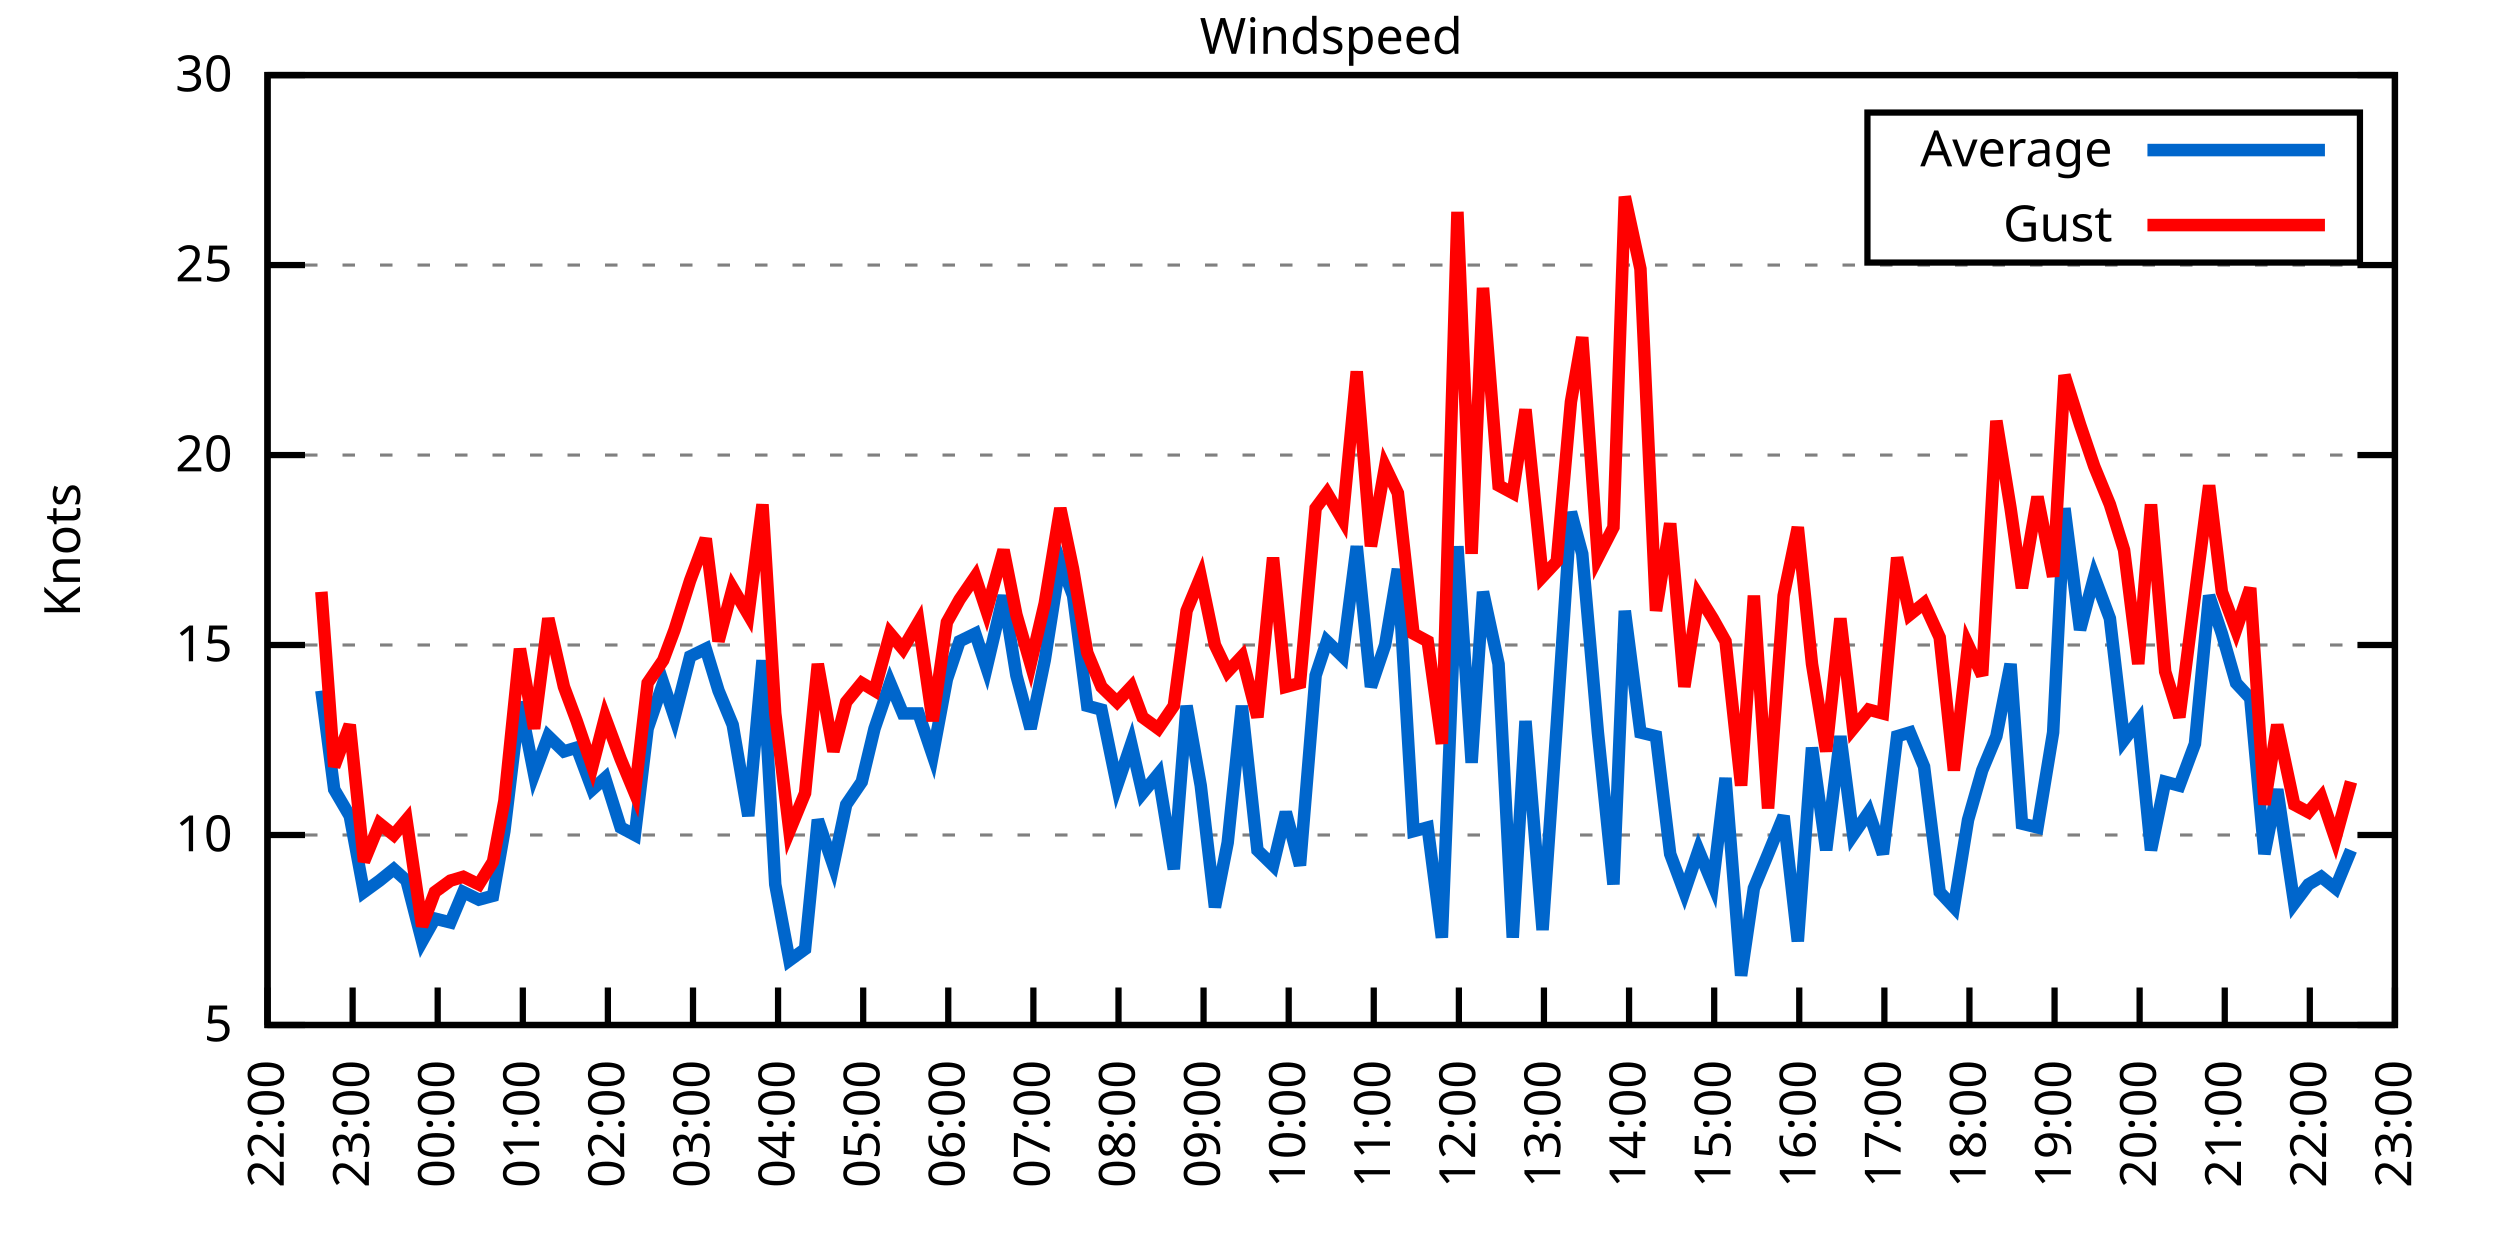
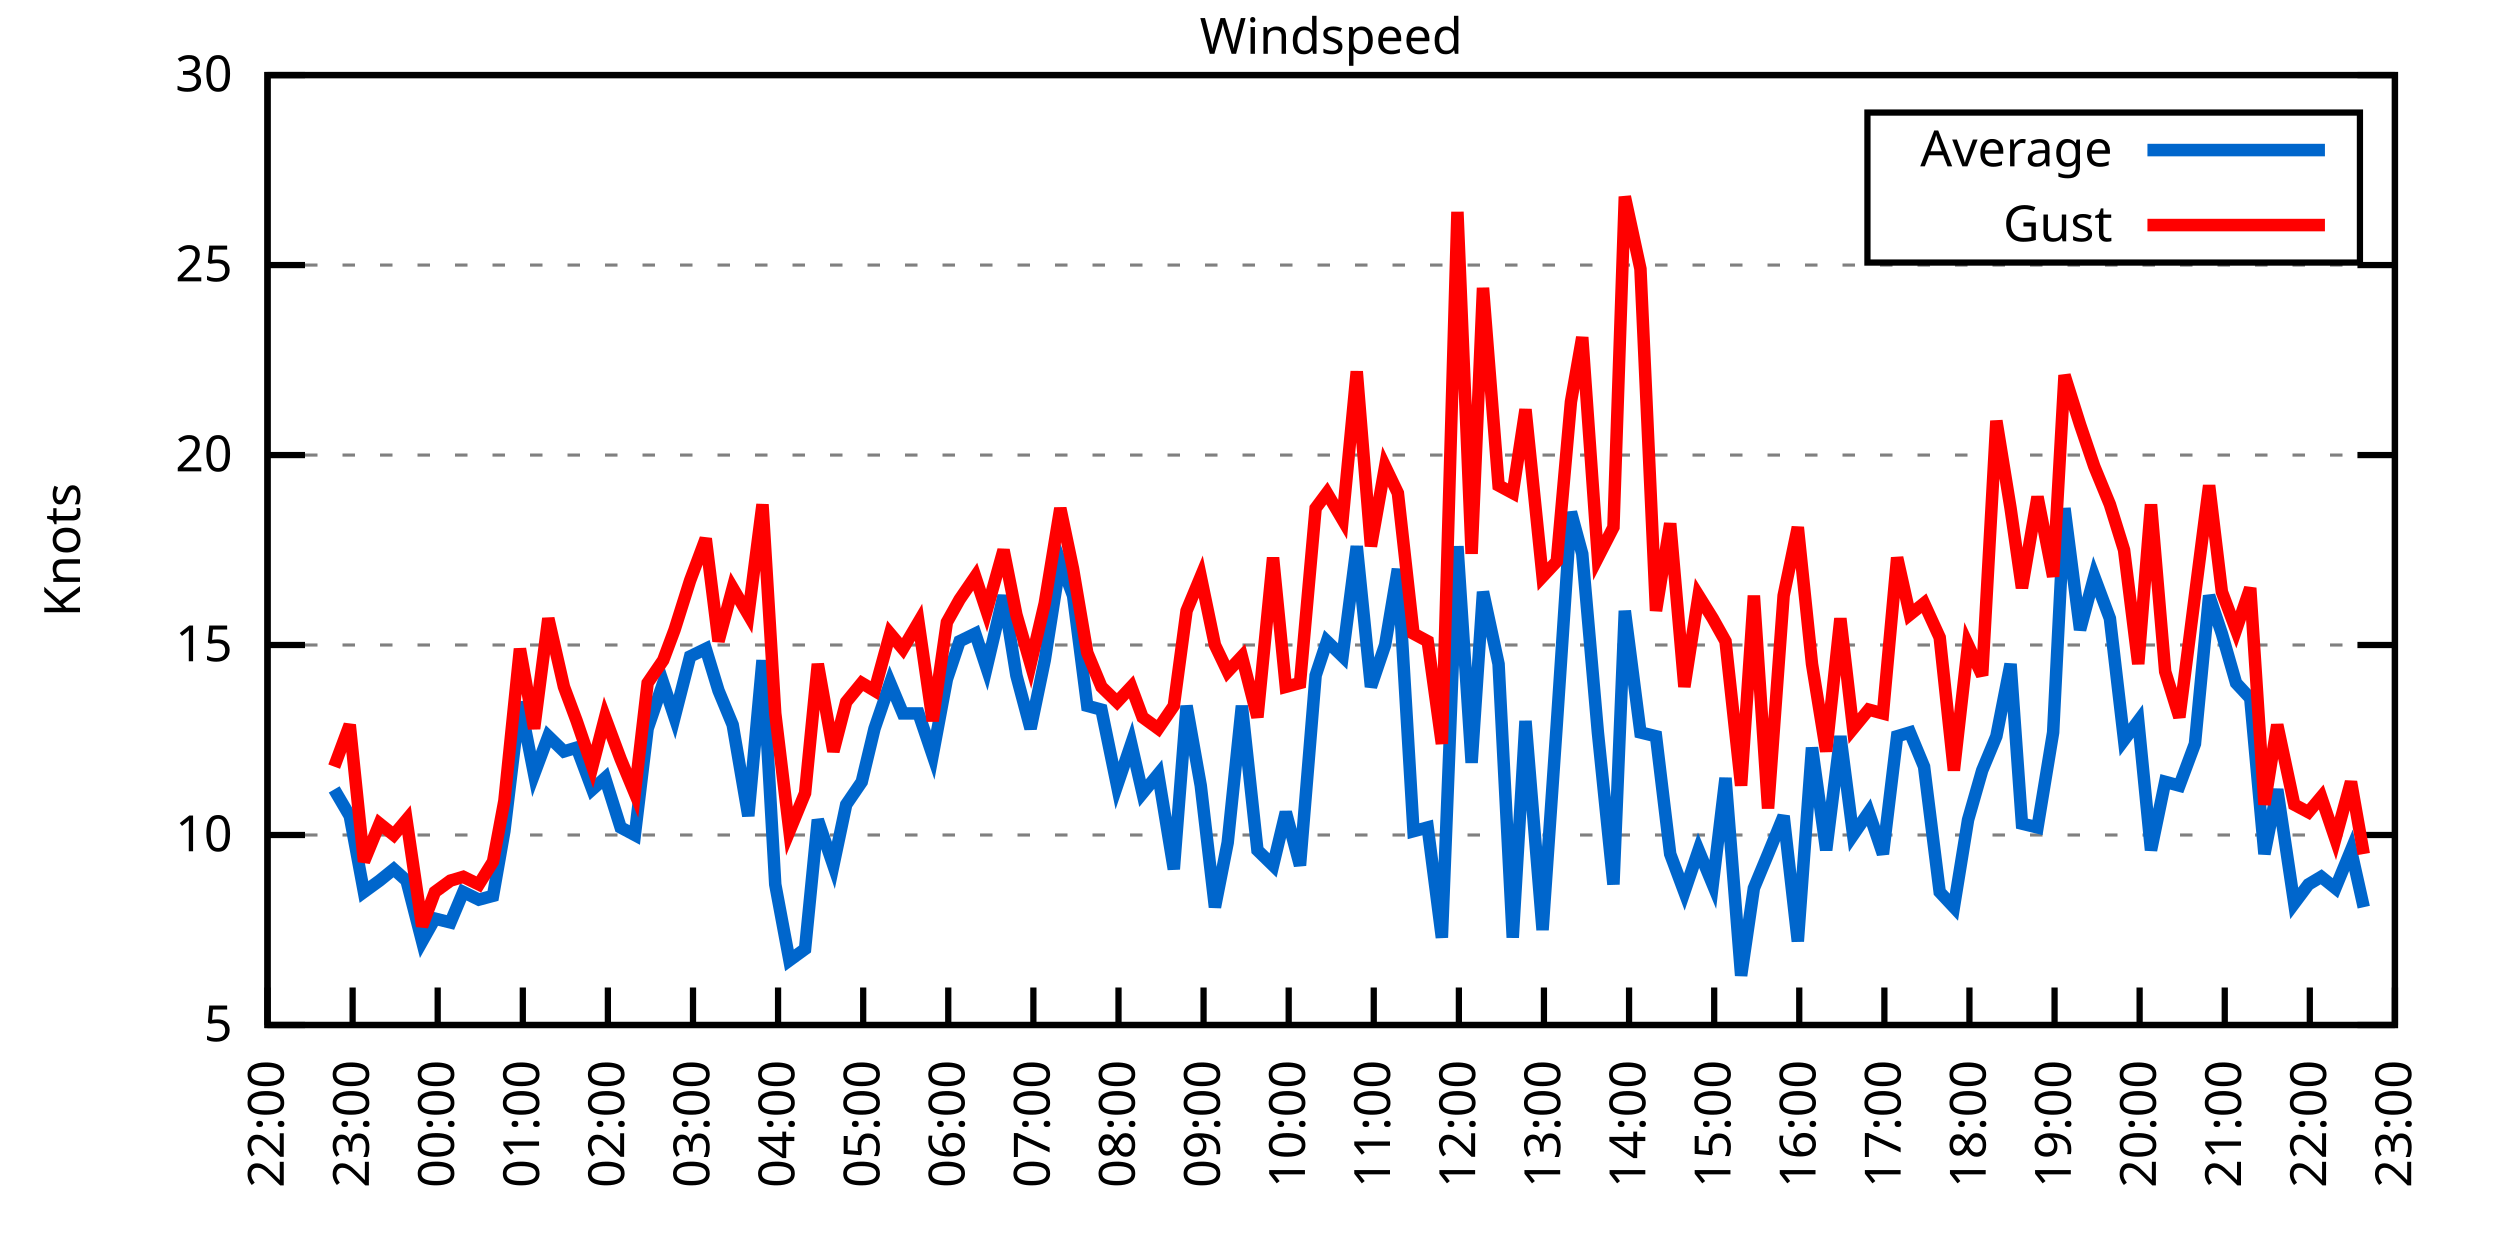
<svg xmlns="http://www.w3.org/2000/svg" xmlns:xlink="http://www.w3.org/1999/xlink" width="400" height="200" viewBox="0 0 400 200">
  <g id="gnuplot_canvas">
    <rect x="0" y="0" width="400" height="200" fill="none" />
    <defs>
      <circle id="gpDot" r="0.5" stroke-width="0.5" stroke="currentColor" />
      <path id="gpPt0" stroke-width="0.333" stroke="currentColor" d="M-1,0 h2 M0,-1 v2" />
      <path id="gpPt1" stroke-width="0.333" stroke="currentColor" d="M-1,-1 L1,1 M1,-1 L-1,1" />
      <path id="gpPt2" stroke-width="0.333" stroke="currentColor" d="M-1,0 L1,0 M0,-1 L0,1 M-1,-1 L1,1 M-1,1 L1,-1" />
      <rect id="gpPt3" stroke-width="0.333" stroke="currentColor" x="-1" y="-1" width="2" height="2" />
      <rect id="gpPt4" stroke-width="0.333" stroke="currentColor" fill="currentColor" x="-1" y="-1" width="2" height="2" />
      <circle id="gpPt5" stroke-width="0.333" stroke="currentColor" cx="0" cy="0" r="1" />
      <use xlink:href="#gpPt5" id="gpPt6" fill="currentColor" stroke="none" />
      <path id="gpPt7" stroke-width="0.333" stroke="currentColor" d="M0,-1.33 L-1.33,0.67 L1.33,0.67 z" />
      <use xlink:href="#gpPt7" id="gpPt8" fill="currentColor" stroke="none" />
      <use xlink:href="#gpPt7" id="gpPt9" stroke="currentColor" transform="rotate(180)" />
      <use xlink:href="#gpPt9" id="gpPt10" fill="currentColor" stroke="none" />
      <use xlink:href="#gpPt3" id="gpPt11" stroke="currentColor" transform="rotate(45)" />
      <use xlink:href="#gpPt11" id="gpPt12" fill="currentColor" stroke="none" />
      <path id="gpPt13" stroke-width="0.333" stroke="currentColor" d="M0,1.330 L1.265,0.411 L0.782,-1.067 L-0.782,-1.076 L-1.265,0.411 z" />
      <use xlink:href="#gpPt13" id="gpPt14" fill="currentColor" stroke="none" />
      <filter id="textbox" filterUnits="objectBoundingBox" x="0" y="0" height="1" width="1">
        <feFlood flood-color="white" flood-opacity="1" result="bgnd" />
        <feComposite in="SourceGraphic" in2="bgnd" operator="atop" />
      </filter>
      <filter id="greybox" filterUnits="objectBoundingBox" x="0" y="0" height="1" width="1">
        <feFlood flood-color="lightgrey" flood-opacity="1" result="grey" />
        <feComposite in="SourceGraphic" in2="grey" operator="atop" />
      </filter>
    </defs>
    <g fill="none" color="white" stroke="currentColor" stroke-width="1.00" stroke-linecap="butt" stroke-linejoin="miter">
</g>
    <g fill="none" color="black" stroke="currentColor" stroke-width="1.00" stroke-linecap="butt" stroke-linejoin="miter">
      <g stroke="none" shape-rendering="crispEdges">
        <polygon fill="rgb(255, 255, 255)" points="42.80,164.00 383.18,164.00 383.18,12.02 42.80,12.02 " />
      </g>
    </g>
    <g fill="none" color="black" stroke="currentColor" stroke-width="1.00" stroke-linecap="butt" stroke-linejoin="miter">
</g>
    <g fill="none" color="black" stroke="black" stroke-width="0.50" stroke-linecap="butt" stroke-linejoin="miter">
</g>
    <g fill="none" color="gray" stroke="currentColor" stroke-width="0.50" stroke-linecap="butt" stroke-linejoin="miter">
      <path stroke="gray" stroke-dasharray="2,4" class="gridline" d="M42.80,164.00 L383.19,164.00  " />
    </g>
    <g fill="none" color="gray" stroke="gray" stroke-width="1.00" stroke-linecap="butt" stroke-linejoin="miter">
</g>
    <g fill="none" color="black" stroke="currentColor" stroke-width="1.00" stroke-linecap="butt" stroke-linejoin="miter">
      <path stroke="black" d="M42.80,164.00 L48.80,164.00 M383.19,164.00 L377.19,164.00  " />
      <g transform="translate(37.20,166.60)" stroke="none" fill="black" font-family="Sans" font-size="8.00" text-anchor="end">
        <text>
          <tspan font-family="Sans"> 5</tspan>
        </text>
      </g>
    </g>
    <g fill="none" color="black" stroke="currentColor" stroke-width="1.00" stroke-linecap="butt" stroke-linejoin="miter">
</g>
    <g fill="none" color="black" stroke="black" stroke-width="0.50" stroke-linecap="butt" stroke-linejoin="miter">
</g>
    <g fill="none" color="gray" stroke="currentColor" stroke-width="0.50" stroke-linecap="butt" stroke-linejoin="miter">
      <path stroke="gray" stroke-dasharray="2,4" class="gridline" d="M42.80,133.60 L383.19,133.60  " />
    </g>
    <g fill="none" color="gray" stroke="gray" stroke-width="1.00" stroke-linecap="butt" stroke-linejoin="miter">
</g>
    <g fill="none" color="black" stroke="currentColor" stroke-width="1.00" stroke-linecap="butt" stroke-linejoin="miter">
      <path stroke="black" d="M42.80,133.60 L48.80,133.60 M383.19,133.60 L377.19,133.60  " />
      <g transform="translate(37.20,136.20)" stroke="none" fill="black" font-family="Sans" font-size="8.00" text-anchor="end">
        <text>
          <tspan font-family="Sans"> 10</tspan>
        </text>
      </g>
    </g>
    <g fill="none" color="black" stroke="currentColor" stroke-width="1.00" stroke-linecap="butt" stroke-linejoin="miter">
</g>
    <g fill="none" color="black" stroke="black" stroke-width="0.50" stroke-linecap="butt" stroke-linejoin="miter">
</g>
    <g fill="none" color="gray" stroke="currentColor" stroke-width="0.50" stroke-linecap="butt" stroke-linejoin="miter">
      <path stroke="gray" stroke-dasharray="2,4" class="gridline" d="M42.80,103.20 L383.19,103.20  " />
    </g>
    <g fill="none" color="gray" stroke="gray" stroke-width="1.00" stroke-linecap="butt" stroke-linejoin="miter">
</g>
    <g fill="none" color="black" stroke="currentColor" stroke-width="1.00" stroke-linecap="butt" stroke-linejoin="miter">
      <path stroke="black" d="M42.80,103.20 L48.80,103.20 M383.19,103.20 L377.19,103.20  " />
      <g transform="translate(37.20,105.80)" stroke="none" fill="black" font-family="Sans" font-size="8.00" text-anchor="end">
        <text>
          <tspan font-family="Sans"> 15</tspan>
        </text>
      </g>
    </g>
    <g fill="none" color="black" stroke="currentColor" stroke-width="1.00" stroke-linecap="butt" stroke-linejoin="miter">
</g>
    <g fill="none" color="black" stroke="black" stroke-width="0.50" stroke-linecap="butt" stroke-linejoin="miter">
</g>
    <g fill="none" color="gray" stroke="currentColor" stroke-width="0.50" stroke-linecap="butt" stroke-linejoin="miter">
      <path stroke="gray" stroke-dasharray="2,4" class="gridline" d="M42.80,72.81 L383.19,72.81  " />
    </g>
    <g fill="none" color="gray" stroke="gray" stroke-width="1.00" stroke-linecap="butt" stroke-linejoin="miter">
</g>
    <g fill="none" color="black" stroke="currentColor" stroke-width="1.00" stroke-linecap="butt" stroke-linejoin="miter">
      <path stroke="black" d="M42.80,72.81 L48.80,72.81 M383.19,72.81 L377.19,72.81  " />
      <g transform="translate(37.20,75.41)" stroke="none" fill="black" font-family="Sans" font-size="8.00" text-anchor="end">
        <text>
          <tspan font-family="Sans"> 20</tspan>
        </text>
      </g>
    </g>
    <g fill="none" color="black" stroke="currentColor" stroke-width="1.00" stroke-linecap="butt" stroke-linejoin="miter">
</g>
    <g fill="none" color="black" stroke="black" stroke-width="0.50" stroke-linecap="butt" stroke-linejoin="miter">
</g>
    <g fill="none" color="gray" stroke="currentColor" stroke-width="0.50" stroke-linecap="butt" stroke-linejoin="miter">
      <path stroke="gray" stroke-dasharray="2,4" class="gridline" d="M42.80,42.41 L383.19,42.41  " />
    </g>
    <g fill="none" color="gray" stroke="gray" stroke-width="1.00" stroke-linecap="butt" stroke-linejoin="miter">
</g>
    <g fill="none" color="black" stroke="currentColor" stroke-width="1.00" stroke-linecap="butt" stroke-linejoin="miter">
      <path stroke="black" d="M42.80,42.41 L48.80,42.41 M383.19,42.41 L377.19,42.41  " />
      <g transform="translate(37.20,45.01)" stroke="none" fill="black" font-family="Sans" font-size="8.00" text-anchor="end">
        <text>
          <tspan font-family="Sans"> 25</tspan>
        </text>
      </g>
    </g>
    <g fill="none" color="black" stroke="currentColor" stroke-width="1.00" stroke-linecap="butt" stroke-linejoin="miter">
</g>
    <g fill="none" color="black" stroke="black" stroke-width="0.50" stroke-linecap="butt" stroke-linejoin="miter">
</g>
    <g fill="none" color="gray" stroke="currentColor" stroke-width="0.50" stroke-linecap="butt" stroke-linejoin="miter">
      <path stroke="gray" stroke-dasharray="2,4" class="gridline" d="M42.80,12.01 L383.19,12.01  " />
    </g>
    <g fill="none" color="gray" stroke="gray" stroke-width="1.00" stroke-linecap="butt" stroke-linejoin="miter">
</g>
    <g fill="none" color="black" stroke="currentColor" stroke-width="1.00" stroke-linecap="butt" stroke-linejoin="miter">
      <path stroke="black" d="M42.80,12.01 L48.80,12.01 M383.19,12.01 L377.19,12.01  " />
      <g transform="translate(37.20,14.61)" stroke="none" fill="black" font-family="Sans" font-size="8.00" text-anchor="end">
        <text>
          <tspan font-family="Sans"> 30</tspan>
        </text>
      </g>
    </g>
    <g fill="none" color="black" stroke="currentColor" stroke-width="1.00" stroke-linecap="butt" stroke-linejoin="miter">
      <path stroke="black" d="M42.80,164.00 L42.80,158.00  " />
      <g transform="translate(45.40,169.60) rotate(270.00)" stroke="none" fill="black" font-family="Sans" font-size="8.00" text-anchor="end">
        <text>
          <tspan font-family="Sans">22:00</tspan>
        </text>
      </g>
    </g>
    <g fill="none" color="black" stroke="currentColor" stroke-width="1.00" stroke-linecap="butt" stroke-linejoin="miter">
      <path stroke="black" d="M56.42,164.00 L56.42,158.00  " />
      <g transform="translate(59.02,169.60) rotate(270.00)" stroke="none" fill="black" font-family="Sans" font-size="8.00" text-anchor="end">
        <text>
          <tspan font-family="Sans">23:00</tspan>
        </text>
      </g>
    </g>
    <g fill="none" color="black" stroke="currentColor" stroke-width="1.00" stroke-linecap="butt" stroke-linejoin="miter">
      <path stroke="black" d="M70.03,164.00 L70.03,158.00  " />
      <g transform="translate(72.63,169.60) rotate(270.00)" stroke="none" fill="black" font-family="Sans" font-size="8.00" text-anchor="end">
        <text>
          <tspan font-family="Sans">00:00</tspan>
        </text>
      </g>
    </g>
    <g fill="none" color="black" stroke="currentColor" stroke-width="1.00" stroke-linecap="butt" stroke-linejoin="miter">
      <path stroke="black" d="M83.65,164.00 L83.65,158.00  " />
      <g transform="translate(86.25,169.60) rotate(270.00)" stroke="none" fill="black" font-family="Sans" font-size="8.00" text-anchor="end">
        <text>
          <tspan font-family="Sans">01:00</tspan>
        </text>
      </g>
    </g>
    <g fill="none" color="black" stroke="currentColor" stroke-width="1.00" stroke-linecap="butt" stroke-linejoin="miter">
      <path stroke="black" d="M97.26,164.00 L97.26,158.00  " />
      <g transform="translate(99.86,169.60) rotate(270.00)" stroke="none" fill="black" font-family="Sans" font-size="8.00" text-anchor="end">
        <text>
          <tspan font-family="Sans">02:00</tspan>
        </text>
      </g>
    </g>
    <g fill="none" color="black" stroke="currentColor" stroke-width="1.00" stroke-linecap="butt" stroke-linejoin="miter">
      <path stroke="black" d="M110.88,164.00 L110.88,158.00  " />
      <g transform="translate(113.48,169.60) rotate(270.00)" stroke="none" fill="black" font-family="Sans" font-size="8.00" text-anchor="end">
        <text>
          <tspan font-family="Sans">03:00</tspan>
        </text>
      </g>
    </g>
    <g fill="none" color="black" stroke="currentColor" stroke-width="1.00" stroke-linecap="butt" stroke-linejoin="miter">
      <path stroke="black" d="M124.49,164.00 L124.49,158.00  " />
      <g transform="translate(127.09,169.60) rotate(270.00)" stroke="none" fill="black" font-family="Sans" font-size="8.00" text-anchor="end">
        <text>
          <tspan font-family="Sans">04:00</tspan>
        </text>
      </g>
    </g>
    <g fill="none" color="black" stroke="currentColor" stroke-width="1.00" stroke-linecap="butt" stroke-linejoin="miter">
      <path stroke="black" d="M138.11,164.00 L138.11,158.00  " />
      <g transform="translate(140.71,169.60) rotate(270.00)" stroke="none" fill="black" font-family="Sans" font-size="8.00" text-anchor="end">
        <text>
          <tspan font-family="Sans">05:00</tspan>
        </text>
      </g>
    </g>
    <g fill="none" color="black" stroke="currentColor" stroke-width="1.00" stroke-linecap="butt" stroke-linejoin="miter">
      <path stroke="black" d="M151.72,164.00 L151.72,158.00  " />
      <g transform="translate(154.32,169.60) rotate(270.00)" stroke="none" fill="black" font-family="Sans" font-size="8.00" text-anchor="end">
        <text>
          <tspan font-family="Sans">06:00</tspan>
        </text>
      </g>
    </g>
    <g fill="none" color="black" stroke="currentColor" stroke-width="1.00" stroke-linecap="butt" stroke-linejoin="miter">
      <path stroke="black" d="M165.34,164.00 L165.34,158.00  " />
      <g transform="translate(167.94,169.60) rotate(270.00)" stroke="none" fill="black" font-family="Sans" font-size="8.00" text-anchor="end">
        <text>
          <tspan font-family="Sans">07:00</tspan>
        </text>
      </g>
    </g>
    <g fill="none" color="black" stroke="currentColor" stroke-width="1.00" stroke-linecap="butt" stroke-linejoin="miter">
      <path stroke="black" d="M178.96,164.00 L178.96,158.00  " />
      <g transform="translate(181.56,169.60) rotate(270.00)" stroke="none" fill="black" font-family="Sans" font-size="8.00" text-anchor="end">
        <text>
          <tspan font-family="Sans">08:00</tspan>
        </text>
      </g>
    </g>
    <g fill="none" color="black" stroke="currentColor" stroke-width="1.00" stroke-linecap="butt" stroke-linejoin="miter">
      <path stroke="black" d="M192.57,164.00 L192.57,158.00  " />
      <g transform="translate(195.17,169.60) rotate(270.00)" stroke="none" fill="black" font-family="Sans" font-size="8.00" text-anchor="end">
        <text>
          <tspan font-family="Sans">09:00</tspan>
        </text>
      </g>
    </g>
    <g fill="none" color="black" stroke="currentColor" stroke-width="1.00" stroke-linecap="butt" stroke-linejoin="miter">
      <path stroke="black" d="M206.19,164.00 L206.19,158.00  " />
      <g transform="translate(208.79,169.60) rotate(270.00)" stroke="none" fill="black" font-family="Sans" font-size="8.00" text-anchor="end">
        <text>
          <tspan font-family="Sans">10:00</tspan>
        </text>
      </g>
    </g>
    <g fill="none" color="black" stroke="currentColor" stroke-width="1.00" stroke-linecap="butt" stroke-linejoin="miter">
      <path stroke="black" d="M219.80,164.00 L219.80,158.00  " />
      <g transform="translate(222.40,169.60) rotate(270.00)" stroke="none" fill="black" font-family="Sans" font-size="8.00" text-anchor="end">
        <text>
          <tspan font-family="Sans">11:00</tspan>
        </text>
      </g>
    </g>
    <g fill="none" color="black" stroke="currentColor" stroke-width="1.00" stroke-linecap="butt" stroke-linejoin="miter">
      <path stroke="black" d="M233.42,164.00 L233.42,158.00  " />
      <g transform="translate(236.02,169.60) rotate(270.00)" stroke="none" fill="black" font-family="Sans" font-size="8.00" text-anchor="end">
        <text>
          <tspan font-family="Sans">12:00</tspan>
        </text>
      </g>
    </g>
    <g fill="none" color="black" stroke="currentColor" stroke-width="1.00" stroke-linecap="butt" stroke-linejoin="miter">
      <path stroke="black" d="M247.03,164.00 L247.03,158.00  " />
      <g transform="translate(249.63,169.60) rotate(270.00)" stroke="none" fill="black" font-family="Sans" font-size="8.00" text-anchor="end">
        <text>
          <tspan font-family="Sans">13:00</tspan>
        </text>
      </g>
    </g>
    <g fill="none" color="black" stroke="currentColor" stroke-width="1.00" stroke-linecap="butt" stroke-linejoin="miter">
      <path stroke="black" d="M260.65,164.00 L260.65,158.00  " />
      <g transform="translate(263.25,169.60) rotate(270.00)" stroke="none" fill="black" font-family="Sans" font-size="8.00" text-anchor="end">
        <text>
          <tspan font-family="Sans">14:00</tspan>
        </text>
      </g>
    </g>
    <g fill="none" color="black" stroke="currentColor" stroke-width="1.00" stroke-linecap="butt" stroke-linejoin="miter">
      <path stroke="black" d="M274.27,164.00 L274.27,158.00  " />
      <g transform="translate(276.87,169.60) rotate(270.00)" stroke="none" fill="black" font-family="Sans" font-size="8.00" text-anchor="end">
        <text>
          <tspan font-family="Sans">15:00</tspan>
        </text>
      </g>
    </g>
    <g fill="none" color="black" stroke="currentColor" stroke-width="1.00" stroke-linecap="butt" stroke-linejoin="miter">
      <path stroke="black" d="M287.88,164.00 L287.88,158.00  " />
      <g transform="translate(290.48,169.60) rotate(270.00)" stroke="none" fill="black" font-family="Sans" font-size="8.00" text-anchor="end">
        <text>
          <tspan font-family="Sans">16:00</tspan>
        </text>
      </g>
    </g>
    <g fill="none" color="black" stroke="currentColor" stroke-width="1.00" stroke-linecap="butt" stroke-linejoin="miter">
      <path stroke="black" d="M301.50,164.00 L301.50,158.00  " />
      <g transform="translate(304.10,169.60) rotate(270.00)" stroke="none" fill="black" font-family="Sans" font-size="8.00" text-anchor="end">
        <text>
          <tspan font-family="Sans">17:00</tspan>
        </text>
      </g>
    </g>
    <g fill="none" color="black" stroke="currentColor" stroke-width="1.00" stroke-linecap="butt" stroke-linejoin="miter">
      <path stroke="black" d="M315.11,164.00 L315.11,158.00  " />
      <g transform="translate(317.71,169.60) rotate(270.00)" stroke="none" fill="black" font-family="Sans" font-size="8.00" text-anchor="end">
        <text>
          <tspan font-family="Sans">18:00</tspan>
        </text>
      </g>
    </g>
    <g fill="none" color="black" stroke="currentColor" stroke-width="1.00" stroke-linecap="butt" stroke-linejoin="miter">
      <path stroke="black" d="M328.73,164.00 L328.73,158.00  " />
      <g transform="translate(331.33,169.60) rotate(270.00)" stroke="none" fill="black" font-family="Sans" font-size="8.00" text-anchor="end">
        <text>
          <tspan font-family="Sans">19:00</tspan>
        </text>
      </g>
    </g>
    <g fill="none" color="black" stroke="currentColor" stroke-width="1.00" stroke-linecap="butt" stroke-linejoin="miter">
      <path stroke="black" d="M342.34,164.00 L342.34,158.00  " />
      <g transform="translate(344.94,169.60) rotate(270.00)" stroke="none" fill="black" font-family="Sans" font-size="8.00" text-anchor="end">
        <text>
          <tspan font-family="Sans">20:00</tspan>
        </text>
      </g>
    </g>
    <g fill="none" color="black" stroke="currentColor" stroke-width="1.00" stroke-linecap="butt" stroke-linejoin="miter">
      <path stroke="black" d="M355.96,164.00 L355.96,158.00  " />
      <g transform="translate(358.56,169.60) rotate(270.00)" stroke="none" fill="black" font-family="Sans" font-size="8.00" text-anchor="end">
        <text>
          <tspan font-family="Sans">21:00</tspan>
        </text>
      </g>
    </g>
    <g fill="none" color="black" stroke="currentColor" stroke-width="1.00" stroke-linecap="butt" stroke-linejoin="miter">
      <path stroke="black" d="M369.57,164.00 L369.57,158.00  " />
      <g transform="translate(372.17,169.60) rotate(270.00)" stroke="none" fill="black" font-family="Sans" font-size="8.00" text-anchor="end">
        <text>
          <tspan font-family="Sans">22:00</tspan>
        </text>
      </g>
    </g>
    <g fill="none" color="black" stroke="currentColor" stroke-width="1.00" stroke-linecap="butt" stroke-linejoin="miter">
      <path stroke="black" d="M383.19,164.00 L383.19,158.00  " />
      <g transform="translate(385.79,169.60) rotate(270.00)" stroke="none" fill="black" font-family="Sans" font-size="8.00" text-anchor="end">
        <text>
          <tspan font-family="Sans">23:00</tspan>
        </text>
      </g>
    </g>
    <g fill="none" color="black" stroke="currentColor" stroke-width="1.00" stroke-linecap="butt" stroke-linejoin="miter">
</g>
    <g fill="none" color="black" stroke="currentColor" stroke-width="1.00" stroke-linecap="butt" stroke-linejoin="miter">
      <path stroke="black" d="M42.80,12.01 L42.80,164.00 L383.19,164.00 L383.19,12.01 L42.80,12.01 Z  " />
    </g>
    <g fill="none" color="black" stroke="currentColor" stroke-width="1.00" stroke-linecap="butt" stroke-linejoin="miter">
</g>
    <g fill="none" color="black" stroke="currentColor" stroke-width="1.00" stroke-linecap="butt" stroke-linejoin="miter">
      <path stroke="black" d="M298.79,42.01 L298.79,18.01 L377.59,18.01 L377.59,42.01 L298.79,42.01 Z  " />
    </g>
    <g id="Windspeed_plot_1">
      <g fill="none" color="white" stroke="black" stroke-width="2.00" stroke-linecap="butt" stroke-linejoin="miter">
</g>
      <g fill="none" color="black" stroke="currentColor" stroke-width="2.00" stroke-linecap="butt" stroke-linejoin="miter">
        <g transform="translate(337.99,26.61)" stroke="none" fill="black" font-family="Sans" font-size="8.00" text-anchor="end">
          <text>
            <tspan font-family="Sans">Average</tspan>
          </text>
        </g>
      </g>
      <g fill="none" color="black" stroke="currentColor" stroke-width="2.00" stroke-linecap="butt" stroke-linejoin="miter">
-         <path stroke="rgb(  0, 102, 204)" d="M343.59,24.01 L371.99,24.01 M51.42,110.50 L53.47,126.31 L55.96,130.56 L58.23,142.72 L60.73,140.90 L63.00,139.07   L65.04,140.90 L67.54,150.62 L69.58,146.98 L72.07,147.59 L74.12,142.72 L76.61,143.94 L78.88,143.33 L80.70,132.99   L83.19,112.32 L85.46,123.87 L87.73,117.80 L90.23,120.23 L92.27,119.62 L94.77,126.31 L96.81,124.48 L99.30,132.39   L101.57,133.60 L103.62,116.58 L106.11,109.28 L107.93,114.76 L110.42,105.03 L112.92,103.81 L114.96,110.50 L117.23,115.97   L119.73,130.56 L122.00,105.64 L124.04,141.51 L126.31,153.66 L128.81,151.84 L130.85,131.17 L133.34,138.47 L135.39,128.74   L137.88,125.09 L139.92,116.58 L142.42,109.28 L144.46,114.15 L146.96,114.15 L149.23,120.83 L151.50,108.68 L153.54,102.60   L156.04,101.38 L157.85,106.85 L160.57,95.30 L162.62,108.07 L164.89,116.58 L167.16,105.64 L169.65,89.83 L171.69,95.30   L173.96,112.93 L176.23,113.54 L178.73,125.70 L181.00,119.01 L182.81,126.91 L185.31,123.87 L187.81,139.07 L189.85,112.93   L192.12,125.70 L194.39,145.15 L196.43,134.82 L198.70,112.93 L201.19,136.03 L203.69,138.47 L205.73,129.95 L208.00,138.47   L210.50,108.07 L212.31,102.60 L214.81,105.03 L217.08,87.40 L219.35,109.89 L221.62,103.20 L223.66,91.04 L226.16,132.99   L228.43,132.39 L230.70,150.02 L233.19,87.40 L235.46,122.05 L237.28,94.69 L239.77,106.24 L242.04,150.02 L244.08,115.36   L246.81,148.80 L249.08,115.97 L251.35,81.93 L253.16,88.61 L255.66,117.19 L258.15,141.51 L259.97,97.73 L262.47,117.19   L264.96,117.80 L267.23,136.64 L269.50,142.72 L271.77,136.03 L274.04,141.51 L276.08,124.48 L278.58,156.10 L280.62,142.11   L282.89,136.64 L285.38,130.56 L287.65,150.62 L289.92,119.62 L292.19,136.03 L294.46,117.80 L296.50,133.60 L299.00,129.95   L301.27,136.64 L303.54,117.80 L305.58,117.19 L307.85,122.66 L310.35,142.72 L312.62,145.15 L314.89,131.17 L317.15,123.27   L319.42,117.80 L321.69,106.24 L323.51,131.78 L326.00,132.39 L328.50,117.19 L330.32,81.32 L332.81,100.77 L335.08,92.26   L337.58,98.95 L339.85,118.40 L342.12,115.36 L344.16,136.03 L346.43,125.09 L348.70,125.70 L351.19,119.01 L353.46,95.30   L355.50,101.38 L357.77,109.28 L360.04,111.72 L362.31,136.64 L364.36,126.31 L367.08,144.55 L369.35,141.51 L371.39,140.29   L373.66,142.11 L376.16,136.03  " />
+         <path stroke="rgb(  0, 102, 204)" d="M343.59,24.01 L371.99,24.01 M53.47,126.31 L55.96,130.56 L58.23,142.72 L60.73,140.90 L63.00,139.07 L65.04,140.90   L67.54,150.62 L69.58,146.98 L72.07,147.59 L74.12,142.72 L76.61,143.94 L78.88,143.33 L80.70,132.99 L83.19,112.32   L85.46,123.87 L87.73,117.80 L90.23,120.23 L92.27,119.62 L94.77,126.31 L96.81,124.48 L99.30,132.39 L101.57,133.60   L103.62,116.58 L106.11,109.28 L107.93,114.76 L110.42,105.03 L112.92,103.81 L114.96,110.50 L117.23,115.97 L119.73,130.56   L122.00,105.64 L124.04,141.51 L126.31,153.66 L128.81,151.84 L130.85,131.17 L133.34,138.47 L135.39,128.74 L137.88,125.09   L139.92,116.58 L142.42,109.28 L144.46,114.15 L146.96,114.15 L149.23,120.83 L151.50,108.68 L153.54,102.60 L156.04,101.38   L157.85,106.85 L160.57,95.30 L162.62,108.07 L164.89,116.58 L167.16,105.64 L169.65,89.83 L171.69,95.30 L173.96,112.93   L176.23,113.54 L178.73,125.70 L181.00,119.01 L182.81,126.91 L185.31,123.87 L187.81,139.07 L189.85,112.93 L192.12,125.70   L194.39,145.15 L196.43,134.82 L198.70,112.93 L201.19,136.03 L203.69,138.47 L205.73,129.95 L208.00,138.47 L210.50,108.07   L212.31,102.60 L214.81,105.03 L217.08,87.40 L219.35,109.89 L221.62,103.20 L223.66,91.04 L226.16,132.99 L228.43,132.39   L230.70,150.02 L233.19,87.40 L235.46,122.05 L237.28,94.69 L239.77,106.24 L242.04,150.02 L244.08,115.36 L246.81,148.80   L249.08,115.97 L251.35,81.93 L253.16,88.61 L255.66,117.19 L258.15,141.51 L259.97,97.73 L262.47,117.19 L264.96,117.80   L267.23,136.64 L269.50,142.72 L271.77,136.03 L274.04,141.51 L276.08,124.48 L278.58,156.10 L280.62,142.11 L282.89,136.64   L285.38,130.56 L287.65,150.62 L289.92,119.62 L292.19,136.03 L294.46,117.80 L296.50,133.60 L299.00,129.95 L301.27,136.64   L303.54,117.80 L305.58,117.19 L307.85,122.66 L310.35,142.72 L312.62,145.15 L314.89,131.17 L317.15,123.27 L319.42,117.80   L321.69,106.24 L323.51,131.78 L326.00,132.39 L328.50,117.19 L330.32,81.32 L332.81,100.77 L335.08,92.26 L337.58,98.95   L339.85,118.40 L342.12,115.36 L344.16,136.03 L346.43,125.09 L348.70,125.70 L351.19,119.01 L353.46,95.30 L355.50,101.38   L357.77,109.28 L360.04,111.72 L362.31,136.64 L364.36,126.31 L367.08,144.55 L369.35,141.51 L371.39,140.29 L373.66,142.11   L376.16,136.03 L378.20,145.15  " />
      </g>
    </g>
    <g id="Windspeed_plot_2">
      <g fill="none" color="black" stroke="currentColor" stroke-width="2.00" stroke-linecap="butt" stroke-linejoin="miter">
        <g transform="translate(337.99,38.61)" stroke="none" fill="black" font-family="Sans" font-size="8.00" text-anchor="end">
          <text>
            <tspan font-family="Sans">Gust</tspan>
          </text>
        </g>
      </g>
      <g fill="none" color="black" stroke="currentColor" stroke-width="2.00" stroke-linecap="butt" stroke-linejoin="miter">
-         <path stroke="rgb(255,   0,   0)" d="M343.59,36.01 L371.99,36.01 M51.42,94.69 L53.47,122.66 L55.96,115.97 L58.23,137.86 L60.73,131.78 L63.00,133.60   L65.04,131.17 L67.54,148.19 L69.58,142.72 L72.07,140.90 L74.12,140.29 L76.61,141.51 L78.88,137.86 L80.70,128.13   L83.19,103.81 L85.46,116.58 L87.73,98.95 L90.23,109.89 L92.27,115.36 L94.77,122.66 L96.81,114.76 L99.30,121.44   L101.57,126.91 L103.62,109.28 L106.11,105.64 L107.93,100.77 L110.42,92.87 L112.92,86.18 L114.96,102.60 L117.23,94.08   L119.73,98.34 L122.00,80.71 L124.04,114.15 L126.31,132.99 L128.81,126.91 L130.85,106.24 L133.34,120.23 L135.39,112.32   L137.88,109.28 L139.92,110.50 L142.42,101.38 L144.46,103.81 L146.96,99.56 L149.23,115.36 L151.50,99.56 L153.54,95.91   L156.04,92.26 L157.85,97.73 L160.57,88.00 L162.62,98.34 L164.89,106.24 L167.16,96.52 L169.65,81.32 L171.69,91.04   L173.96,104.42 L176.23,109.89 L178.73,112.32 L181.00,109.89 L182.81,114.76 L185.31,116.58 L187.81,112.93 L189.85,97.73   L192.12,92.26 L194.39,103.20 L196.43,107.46 L198.70,105.03 L201.19,114.76 L203.69,89.22 L205.73,109.89 L208.00,109.28   L210.50,81.32 L212.31,78.89 L214.81,83.14 L217.08,59.43 L219.35,87.40 L221.62,74.63 L223.66,78.89 L226.16,101.38   L228.43,102.60 L230.70,119.01 L233.19,33.90 L235.46,88.61 L237.28,46.06 L239.77,77.67 L242.04,78.89 L244.08,65.51   L246.81,92.26 L249.08,89.83 L251.35,64.29 L253.16,53.96 L255.66,89.22 L258.15,84.36 L259.97,31.46 L262.47,43.02   L264.96,97.73 L267.23,83.75 L269.50,109.89 L271.77,95.30 L274.04,98.95 L276.08,102.60 L278.58,125.70 L280.62,95.30   L282.89,129.35 L285.38,95.30 L287.65,84.36 L289.92,106.24 L292.19,120.23 L294.46,98.95 L296.50,116.58 L299.00,113.54   L301.27,114.15 L303.54,89.22 L305.58,98.34 L307.85,96.52 L310.35,101.99 L312.62,123.27 L314.89,103.20 L317.15,108.07   L319.42,67.33 L321.69,81.32 L323.51,94.08 L326.00,79.49 L328.50,92.26 L330.32,60.04 L332.81,67.94 L335.08,74.63   L337.58,80.71 L339.85,88.00 L342.12,106.24 L344.16,80.71 L346.43,107.46 L348.70,114.76 L351.19,95.30 L353.46,77.67   L355.50,94.69 L357.77,100.77 L360.04,94.08 L362.31,128.74 L364.36,115.97 L367.08,128.74 L369.35,129.95 L371.39,127.52   L373.66,134.21 L376.16,125.09  " />
+         <path stroke="rgb(255,   0,   0)" d="M343.59,36.01 L371.99,36.01 M53.47,122.66 L55.96,115.97 L58.23,137.86 L60.73,131.78 L63.00,133.60 L65.04,131.17   L67.54,148.19 L69.58,142.72 L72.07,140.90 L74.12,140.29 L76.61,141.51 L78.88,137.86 L80.70,128.13 L83.19,103.81   L85.46,116.58 L87.73,98.95 L90.23,109.89 L92.27,115.36 L94.77,122.66 L96.81,114.76 L99.30,121.44 L101.57,126.91   L103.62,109.28 L106.11,105.64 L107.93,100.77 L110.42,92.87 L112.92,86.18 L114.96,102.60 L117.23,94.08 L119.73,98.34   L122.00,80.71 L124.04,114.15 L126.31,132.99 L128.81,126.91 L130.85,106.24 L133.34,120.23 L135.39,112.32 L137.88,109.28   L139.92,110.50 L142.42,101.38 L144.46,103.81 L146.96,99.56 L149.23,115.36 L151.50,99.56 L153.54,95.91 L156.04,92.26   L157.85,97.73 L160.57,88.00 L162.62,98.34 L164.89,106.24 L167.16,96.52 L169.65,81.32 L171.69,91.04 L173.96,104.42   L176.23,109.89 L178.73,112.32 L181.00,109.89 L182.81,114.76 L185.31,116.58 L187.81,112.93 L189.85,97.73 L192.12,92.26   L194.39,103.20 L196.43,107.46 L198.70,105.03 L201.19,114.76 L203.69,89.22 L205.73,109.89 L208.00,109.28 L210.50,81.32   L212.31,78.89 L214.81,83.14 L217.08,59.43 L219.35,87.40 L221.62,74.63 L223.66,78.89 L226.16,101.38 L228.43,102.60   L230.70,119.01 L233.19,33.90 L235.46,88.61 L237.28,46.06 L239.77,77.67 L242.04,78.89 L244.08,65.51 L246.81,92.26   L249.08,89.83 L251.35,64.29 L253.16,53.96 L255.66,89.22 L258.15,84.36 L259.97,31.46 L262.47,43.02 L264.96,97.73   L267.23,83.75 L269.50,109.89 L271.77,95.30 L274.04,98.95 L276.08,102.60 L278.58,125.70 L280.62,95.30 L282.89,129.35   L285.38,95.30 L287.65,84.36 L289.92,106.24 L292.19,120.23 L294.46,98.95 L296.50,116.58 L299.00,113.54 L301.27,114.15   L303.54,89.22 L305.58,98.34 L307.85,96.52 L310.35,101.99 L312.62,123.27 L314.89,103.20 L317.15,108.07 L319.42,67.33   L321.69,81.32 L323.51,94.08 L326.00,79.49 L328.50,92.26 L330.32,60.04 L332.81,67.94 L335.08,74.63 L337.58,80.71   L339.85,88.00 L342.12,106.24 L344.16,80.71 L346.43,107.46 L348.70,114.76 L351.19,95.30 L353.46,77.67 L355.50,94.69   L357.77,100.77 L360.04,94.08 L362.31,128.74 L364.36,115.97 L367.08,128.74 L369.35,129.95 L371.39,127.52 L373.66,134.21   L376.16,125.09 L378.20,136.64  " />
      </g>
    </g>
    <g fill="none" color="black" stroke="currentColor" stroke-width="2.00" stroke-linecap="butt" stroke-linejoin="miter">
</g>
    <g fill="none" color="black" stroke="black" stroke-width="1.00" stroke-linecap="butt" stroke-linejoin="miter">
</g>
    <g fill="none" color="black" stroke="currentColor" stroke-width="1.00" stroke-linecap="butt" stroke-linejoin="miter">
      <path stroke="black" d="M42.80,12.01 L42.80,164.00 L383.19,164.00 L383.19,12.01 L42.80,12.01 Z  " />
      <g transform="translate(12.80,88.01) rotate(270.00)" stroke="none" fill="black" font-family="Sans" font-size="8.00" text-anchor="middle">
        <text>
          <tspan font-family="Sans">Knots</tspan>
        </text>
      </g>
    </g>
    <g fill="none" color="black" stroke="currentColor" stroke-width="1.00" stroke-linecap="butt" stroke-linejoin="miter">
</g>
    <g fill="none" color="black" stroke="currentColor" stroke-width="1.00" stroke-linecap="butt" stroke-linejoin="miter">
      <g transform="translate(212.99,8.61)" stroke="none" fill="black" font-family="Sans" font-size="8.00" text-anchor="middle">
        <text>
          <tspan font-family="Sans">Windspeed</tspan>
        </text>
      </g>
    </g>
    <g fill="none" color="black" stroke="currentColor" stroke-width="1.00" stroke-linecap="butt" stroke-linejoin="miter">
</g>
  </g>
</svg>
